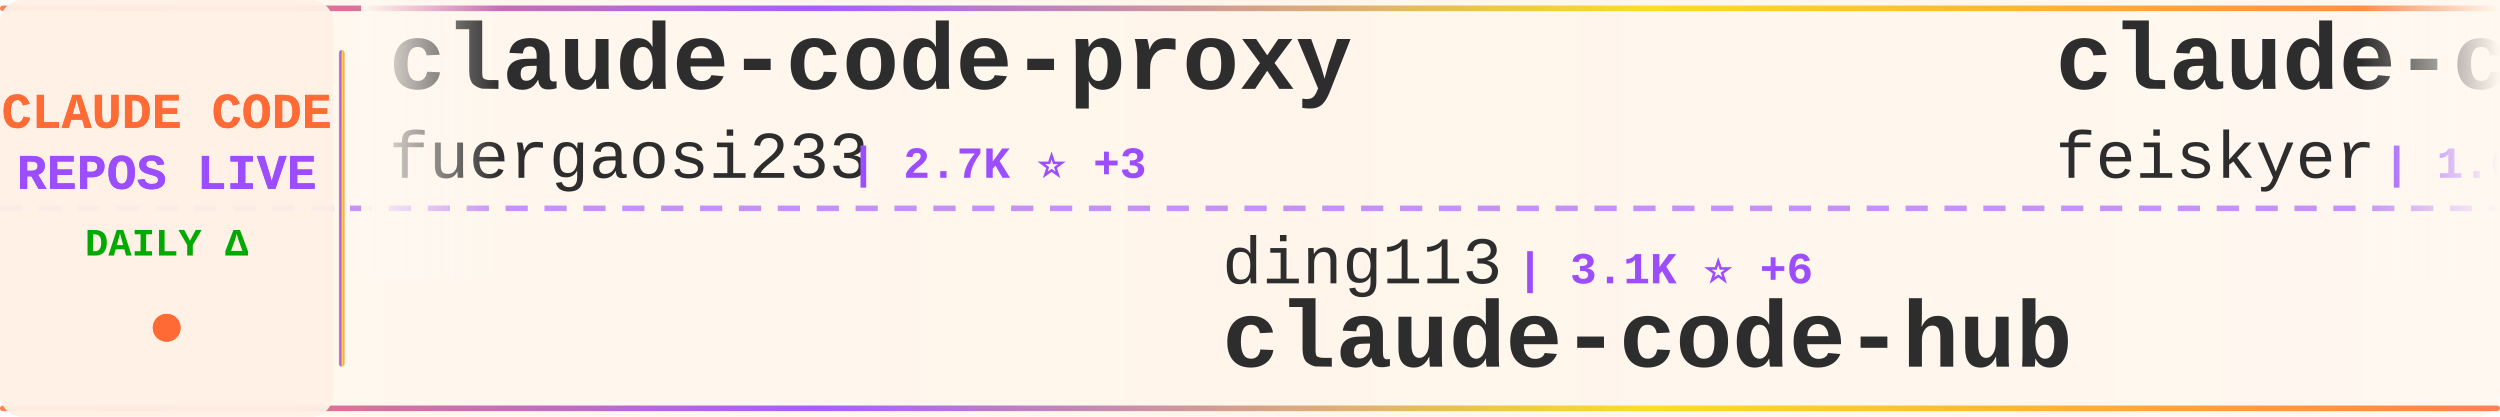
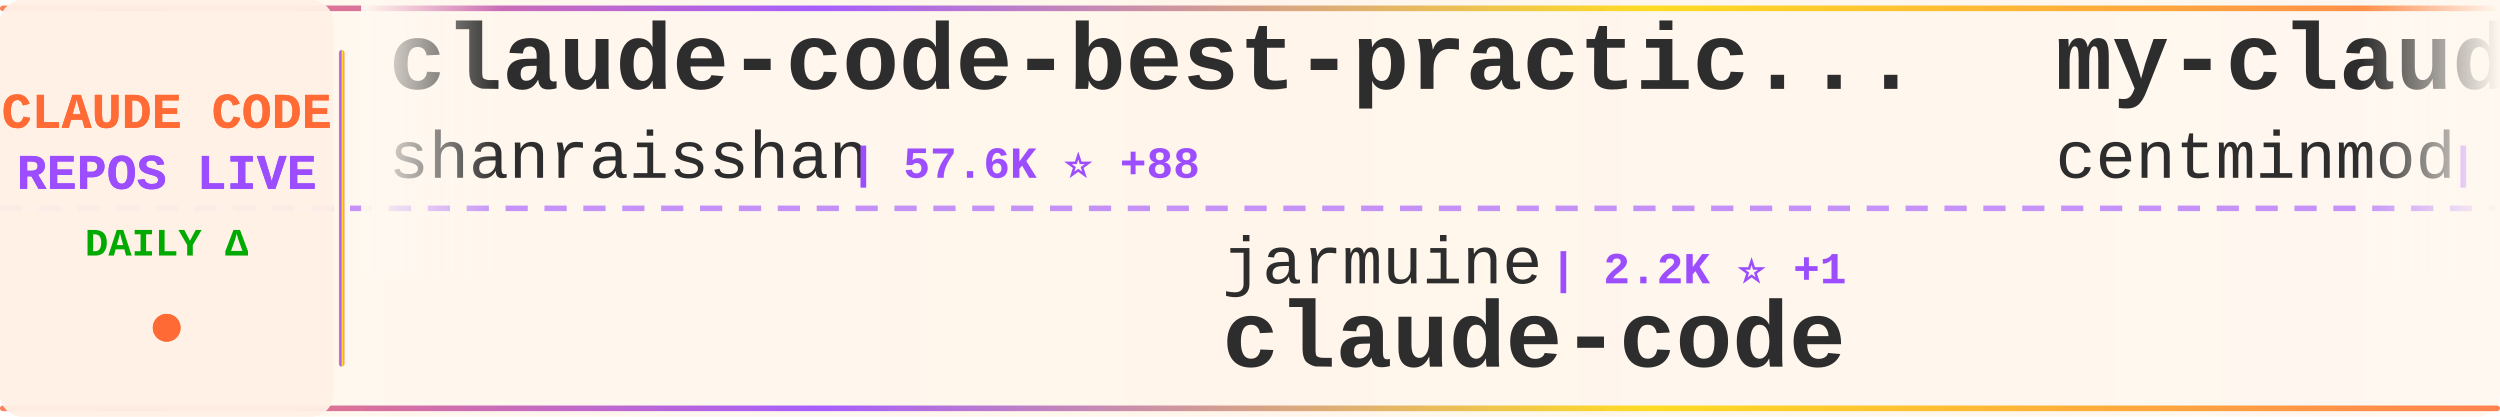
<svg xmlns="http://www.w3.org/2000/svg" width="900" height="150">
  <defs>
    <linearGradient id="tickerBg" x1="0%" y1="0%" x2="100%" y2="0%">
      <stop offset="0%" style="stop-color:#fff8f0;stop-opacity:0.98" />
      <stop offset="50%" style="stop-color:#fff5eb;stop-opacity:1" />
      <stop offset="100%" style="stop-color:#fff8f0;stop-opacity:0.98" />
    </linearGradient>
    <linearGradient id="borderGrad" x1="0%" y1="0%" x2="100%" y2="0%">
      <stop offset="0%" style="stop-color:#FF6B35;stop-opacity:0.85">
        <animate attributeName="stop-opacity" values="0.85;1;0.85" dur="2s" repeatCount="indefinite" />
      </stop>
      <stop offset="33%" style="stop-color:#9C4EFF;stop-opacity:0.9">
        <animate attributeName="stop-opacity" values="0.9;1;0.9" dur="2.2s" repeatCount="indefinite" />
      </stop>
      <stop offset="66%" style="stop-color:#FFD700;stop-opacity:0.85">
        <animate attributeName="stop-opacity" values="0.85;1;0.85" dur="1.8s" repeatCount="indefinite" />
      </stop>
      <stop offset="100%" style="stop-color:#FF6B35;stop-opacity:0.85">
        <animate attributeName="stop-opacity" values="0.85;1;0.85" dur="2s" repeatCount="indefinite" />
      </stop>
    </linearGradient>
    <filter id="textGlow">
      <feGaussianBlur stdDeviation="0.15" result="coloredBlur" />
      <feMerge>
        <feMergeNode in="coloredBlur" />
        <feMergeNode in="SourceGraphic" />
      </feMerge>
    </filter>
    <filter id="metricGlow">
      <feGaussianBlur stdDeviation="0.2" result="coloredBlur" />
      <feMerge>
        <feMergeNode in="coloredBlur" />
        <feMergeNode in="SourceGraphic" />
      </feMerge>
    </filter>
    <linearGradient id="leftFade" x1="0%" y1="0%" x2="100%" y2="0%">
      <stop offset="0%" style="stop-color:#fff8f0;stop-opacity:1" />
      <stop offset="100%" style="stop-color:#fff8f0;stop-opacity:0" />
    </linearGradient>
    <linearGradient id="rightFade" x1="0%" y1="0%" x2="100%" y2="0%">
      <stop offset="0%" style="stop-color:#fff8f0;stop-opacity:0" />
      <stop offset="100%" style="stop-color:#fff8f0;stop-opacity:1" />
    </linearGradient>
  </defs>
  <rect width="900" height="150" fill="url(#tickerBg)" rx="8" />
  <rect x="0" y="2" width="900" height="2" fill="url(#borderGrad)" rx="1" />
  <rect x="0" y="146" width="900" height="2" fill="url(#borderGrad)" rx="1" />
  <line x1="0" y1="75" x2="900" y2="75" stroke="#9C4EFF" stroke-width="2" stroke-dasharray="8 6" opacity="0.6" />
  <rect x="0" y="0" width="120" height="150" fill="#fff0e6" opacity="0.95" rx="8" />
  <text x="60" y="46" font-family="'Courier New', monospace" font-size="18" font-weight="bold" fill="#FF6B35" text-anchor="middle" filter="url(#textGlow)">
    CLAUDE CODE
  </text>
  <text x="60" y="68" font-family="'Courier New', monospace" font-size="18" font-weight="bold" fill="#9C4EFF" text-anchor="middle" filter="url(#textGlow)">
    REPOS LIVE
  </text>
  <text x="60" y="92" font-family="'Courier New', monospace" font-size="14" font-weight="bold" fill="#00aa00" text-anchor="middle">
    DAILY Δ
  </text>
  <circle cx="60" cy="118" r="5" fill="#FF6B35" filter="url(#metricGlow)">
    <animate attributeName="r" values="4;6;4" dur="1.5s" repeatCount="indefinite" />
    <animate attributeName="opacity" values="0.6;1;0.6" dur="1.5s" repeatCount="indefinite" />
  </circle>
  <rect x="122" y="18" width="2" height="114" fill="url(#borderGrad)" rx="1" />
  <clipPath id="tickerClip">
    <rect x="130" y="0" width="770" height="150" />
  </clipPath>
  <g clip-path="url(#tickerClip)">
    <g id="tickerItems">
      <animateTransform attributeName="transform" attributeType="XML" type="translate" from="0 0" to="-3000 0" dur="54s" repeatCount="indefinite" />
      <g transform="translate(0, 0)">
-         <text x="140" y="32" font-family="'Courier New', monospace" font-size="34" font-weight="bold" fill="#2d2d2d">claude-code-proxy</text>
-         <text x="140" y="64" font-family="'Courier New', monospace" font-size="24" font-weight="normal" fill="#2d2d2d" opacity="1.0">fuergaosi233</text>
-         <text x="306" y="64" font-family="'Courier New', monospace" font-size="16" font-weight="bold" fill="#9C4EFF"> | 2.7K ⭐ +3</text>
+         <text x="140" y="32" font-family="'Courier New', monospace" font-size="34" font-weight="bold" fill="#2d2d2d">claude-code-best-practic...</text>
+         <text x="140" y="64" font-family="'Courier New', monospace" font-size="24" font-weight="normal" fill="#2d2d2d" opacity="1.0">shanraisshan</text>
+         <text x="306" y="64" font-family="'Courier New', monospace" font-size="16" font-weight="bold" fill="#9C4EFF"> | 57.6K ⭐ +88</text>
      </g>
      <g transform="translate(300, 0)">
-         <text x="140" y="102" font-family="'Courier New', monospace" font-size="24" font-weight="normal" fill="#2d2d2d" opacity="1.0">ding113</text>
-         <text x="246" y="102" font-family="'Courier New', monospace" font-size="16" font-weight="bold" fill="#9C4EFF"> | 3.1K ⭐ +6</text>
-         <text x="140" y="132" font-family="'Courier New', monospace" font-size="34" font-weight="bold" fill="#2d2d2d">claude-code-hub</text>
+         <text x="140" y="102" font-family="'Courier New', monospace" font-size="24" font-weight="normal" fill="#2d2d2d" opacity="1.0">jarmuine</text>
+         <text x="258" y="102" font-family="'Courier New', monospace" font-size="16" font-weight="bold" fill="#9C4EFF"> | 2.2K ⭐ +1</text>
+         <text x="140" y="132" font-family="'Courier New', monospace" font-size="34" font-weight="bold" fill="#2d2d2d">claude-code</text>
      </g>
      <g transform="translate(600, 0)">
-         <text x="140" y="32" font-family="'Courier New', monospace" font-size="34" font-weight="bold" fill="#2d2d2d">claude-code-settings</text>
-         <text x="140" y="64" font-family="'Courier New', monospace" font-size="24" font-weight="normal" fill="#2d2d2d" opacity="1.0">feiskyer</text>
-         <text x="258" y="64" font-family="'Courier New', monospace" font-size="16" font-weight="bold" fill="#9C4EFF"> | 1.6K ⭐ +1</text>
+         <text x="140" y="32" font-family="'Courier New', monospace" font-size="34" font-weight="bold" fill="#2d2d2d">my-claude-code-setup</text>
+         <text x="140" y="64" font-family="'Courier New', monospace" font-size="24" font-weight="normal" fill="#2d2d2d" opacity="1.0">centminmod</text>
+         <text x="282" y="64" font-family="'Courier New', monospace" font-size="16" font-weight="bold" fill="#9C4EFF"> | 2.4K ⭐ +3</text>
      </g>
      <g transform="translate(900, 0)">
-         <text x="140" y="102" font-family="'Courier New', monospace" font-size="24" font-weight="normal" fill="#2d2d2d" opacity="1.0">guanshan</text>
-         <text x="258" y="102" font-family="'Courier New', monospace" font-size="16" font-weight="bold" fill="#9C4EFF"> | 60 ⭐</text>
-         <text x="140" y="132" font-family="'Courier New', monospace" font-size="34" font-weight="bold" fill="#2d2d2d">ClaudeCode</text>
+         <text x="140" y="102" font-family="'Courier New', monospace" font-size="24" font-weight="normal" fill="#2d2d2d" opacity="1.0">Maciek-roboblog</text>
+         <text x="342" y="102" font-family="'Courier New', monospace" font-size="16" font-weight="bold" fill="#9C4EFF"> | 8.2K ⭐ +4</text>
+         <text x="140" y="132" font-family="'Courier New', monospace" font-size="34" font-weight="bold" fill="#2d2d2d">Claude-Code-Usage-Monito...</text>
      </g>
      <g transform="translate(1200, 0)">
-         <text x="140" y="32" font-family="'Courier New', monospace" font-size="34" font-weight="bold" fill="#2d2d2d">claude-code</text>
-         <text x="140" y="64" font-family="'Courier New', monospace" font-size="24" font-weight="normal" fill="#2d2d2d" opacity="1.0">anthropics</text>
-         <text x="282" y="64" font-family="'Courier New', monospace" font-size="16" font-weight="bold" fill="#9C4EFF"> | 132.1K ⭐ +217</text>
+         <text x="140" y="32" font-family="'Courier New', monospace" font-size="34" font-weight="bold" fill="#2d2d2d">ECC</text>
+         <text x="140" y="64" font-family="'Courier New', monospace" font-size="24" font-weight="normal" fill="#2d2d2d" opacity="1.0">affaan-m</text>
+         <text x="258" y="64" font-family="'Courier New', monospace" font-size="16" font-weight="bold" fill="#9C4EFF"> | 214.6K ⭐ +651</text>
      </g>
      <g transform="translate(1500, 0)">
-         <text x="140" y="102" font-family="'Courier New', monospace" font-size="24" font-weight="normal" fill="#2d2d2d" opacity="1.0">ykdojo</text>
-         <text x="234" y="102" font-family="'Courier New', monospace" font-size="16" font-weight="bold" fill="#9C4EFF"> | 8.7K ⭐ +11</text>
-         <text x="140" y="132" font-family="'Courier New', monospace" font-size="34" font-weight="bold" fill="#2d2d2d">claude-code-tips</text>
+         <text x="140" y="102" font-family="'Courier New', monospace" font-size="24" font-weight="normal" fill="#2d2d2d" opacity="1.0">VoltAgent</text>
+         <text x="270" y="102" font-family="'Courier New', monospace" font-size="16" font-weight="bold" fill="#9C4EFF"> | 21.7K ⭐ +54</text>
+         <text x="140" y="132" font-family="'Courier New', monospace" font-size="34" font-weight="bold" fill="#2d2d2d">awesome-claude-code-suba...</text>
      </g>
      <g transform="translate(1800, 0)">
-         <text x="140" y="32" font-family="'Courier New', monospace" font-size="34" font-weight="bold" fill="#2d2d2d">claude-code-source-code</text>
-         <text x="140" y="64" font-family="'Courier New', monospace" font-size="24" font-weight="normal" fill="#2d2d2d" opacity="1.0">777genius</text>
-         <text x="270" y="64" font-family="'Courier New', monospace" font-size="16" font-weight="bold" fill="#9C4EFF"> | 915 ⭐</text>
+         <text x="140" y="32" font-family="'Courier New', monospace" font-size="34" font-weight="bold" fill="#2d2d2d">Claude-Code-Game-Studios</text>
+         <text x="140" y="64" font-family="'Courier New', monospace" font-size="24" font-weight="normal" fill="#2d2d2d" opacity="1.0">Donchitos</text>
+         <text x="270" y="64" font-family="'Courier New', monospace" font-size="16" font-weight="bold" fill="#9C4EFF"> | 21.6K ⭐ +65</text>
      </g>
      <g transform="translate(2100, 0)">
-         <text x="140" y="102" font-family="'Courier New', monospace" font-size="24" font-weight="normal" fill="#2d2d2d" opacity="1.0">VineeTagarwaL-code</text>
-         <text x="378" y="102" font-family="'Courier New', monospace" font-size="16" font-weight="bold" fill="#9C4EFF"> | 276 ⭐</text>
+         <text x="140" y="102" font-family="'Courier New', monospace" font-size="24" font-weight="normal" fill="#2d2d2d" opacity="1.0">1rgs</text>
+         <text x="210" y="102" font-family="'Courier New', monospace" font-size="16" font-weight="bold" fill="#9C4EFF"> | 3.6K ⭐ +1</text>
+         <text x="140" y="132" font-family="'Courier New', monospace" font-size="34" font-weight="bold" fill="#2d2d2d">claude-code-proxy</text>
+       </g>
+       <g transform="translate(2400, 0)">
+         <text x="140" y="32" font-family="'Courier New', monospace" font-size="34" font-weight="bold" fill="#2d2d2d">how-claude-code-works</text>
+         <text x="140" y="64" font-family="'Courier New', monospace" font-size="24" font-weight="normal" fill="#2d2d2d" opacity="1.0">Windy3f3f3f3f</text>
+         <text x="318" y="64" font-family="'Courier New', monospace" font-size="16" font-weight="bold" fill="#9C4EFF"> | 2.6K ⭐ +5</text>
+       </g>
+       <g transform="translate(2700, 0)">
+         <text x="140" y="102" font-family="'Courier New', monospace" font-size="24" font-weight="normal" fill="#2d2d2d" opacity="1.0">https-deeplearning-ai</text>
+         <text x="414" y="102" font-family="'Courier New', monospace" font-size="16" font-weight="bold" fill="#9C4EFF"> | 528 ⭐ +1</text>
+         <text x="140" y="132" font-family="'Courier New', monospace" font-size="34" font-weight="bold" fill="#2d2d2d">sc-claude-code-files</text>
+       </g>
+       <g transform="translate(3000, 0)">
+         <text x="140" y="32" font-family="'Courier New', monospace" font-size="34" font-weight="bold" fill="#2d2d2d">claude-code-best-practic...</text>
+         <text x="140" y="64" font-family="'Courier New', monospace" font-size="24" font-weight="normal" fill="#2d2d2d" opacity="1.0">shanraisshan</text>
+         <text x="306" y="64" font-family="'Courier New', monospace" font-size="16" font-weight="bold" fill="#9C4EFF"> | 57.6K ⭐ +88</text>
+       </g>
+       <g transform="translate(3300, 0)">
+         <text x="140" y="102" font-family="'Courier New', monospace" font-size="24" font-weight="normal" fill="#2d2d2d" opacity="1.0">jarmuine</text>
+         <text x="258" y="102" font-family="'Courier New', monospace" font-size="16" font-weight="bold" fill="#9C4EFF"> | 2.2K ⭐ +1</text>
        <text x="140" y="132" font-family="'Courier New', monospace" font-size="34" font-weight="bold" fill="#2d2d2d">claude-code</text>
      </g>
-       <g transform="translate(2400, 0)">
-         <text x="140" y="32" font-family="'Courier New', monospace" font-size="34" font-weight="bold" fill="#2d2d2d">claude-code-system-promp...</text>
-         <text x="140" y="64" font-family="'Courier New', monospace" font-size="24" font-weight="normal" fill="#2d2d2d" opacity="1.0">Piebald-AI</text>
-         <text x="282" y="64" font-family="'Courier New', monospace" font-size="16" font-weight="bold" fill="#9C4EFF"> | 11.0K ⭐ +41</text>
-       </g>
-       <g transform="translate(2700, 0)">
-         <text x="140" y="102" font-family="'Courier New', monospace" font-size="24" font-weight="normal" fill="#2d2d2d" opacity="1.0">luyao618</text>
-         <text x="258" y="102" font-family="'Courier New', monospace" font-size="16" font-weight="bold" fill="#9C4EFF"> | 1.5K ⭐</text>
-         <text x="140" y="132" font-family="'Courier New', monospace" font-size="34" font-weight="bold" fill="#2d2d2d">Claude-Code-Source-Study</text>
-       </g>
-       <g transform="translate(3000, 0)">
-         <text x="140" y="32" font-family="'Courier New', monospace" font-size="34" font-weight="bold" fill="#2d2d2d">claude-code-proxy</text>
-         <text x="140" y="64" font-family="'Courier New', monospace" font-size="24" font-weight="normal" fill="#2d2d2d" opacity="1.0">fuergaosi233</text>
-         <text x="306" y="64" font-family="'Courier New', monospace" font-size="16" font-weight="bold" fill="#9C4EFF"> | 2.7K ⭐ +3</text>
-       </g>
-       <g transform="translate(3300, 0)">
-         <text x="140" y="102" font-family="'Courier New', monospace" font-size="24" font-weight="normal" fill="#2d2d2d" opacity="1.0">ding113</text>
-         <text x="246" y="102" font-family="'Courier New', monospace" font-size="16" font-weight="bold" fill="#9C4EFF"> | 3.1K ⭐ +6</text>
-         <text x="140" y="132" font-family="'Courier New', monospace" font-size="34" font-weight="bold" fill="#2d2d2d">claude-code-hub</text>
-       </g>
      <g transform="translate(3600, 0)">
-         <text x="140" y="32" font-family="'Courier New', monospace" font-size="34" font-weight="bold" fill="#2d2d2d">claude-code-settings</text>
-         <text x="140" y="64" font-family="'Courier New', monospace" font-size="24" font-weight="normal" fill="#2d2d2d" opacity="1.0">feiskyer</text>
-         <text x="258" y="64" font-family="'Courier New', monospace" font-size="16" font-weight="bold" fill="#9C4EFF"> | 1.6K ⭐ +1</text>
+         <text x="140" y="32" font-family="'Courier New', monospace" font-size="34" font-weight="bold" fill="#2d2d2d">my-claude-code-setup</text>
+         <text x="140" y="64" font-family="'Courier New', monospace" font-size="24" font-weight="normal" fill="#2d2d2d" opacity="1.0">centminmod</text>
+         <text x="282" y="64" font-family="'Courier New', monospace" font-size="16" font-weight="bold" fill="#9C4EFF"> | 2.4K ⭐ +3</text>
      </g>
      <g transform="translate(3900, 0)">
-         <text x="140" y="102" font-family="'Courier New', monospace" font-size="24" font-weight="normal" fill="#2d2d2d" opacity="1.0">guanshan</text>
-         <text x="258" y="102" font-family="'Courier New', monospace" font-size="16" font-weight="bold" fill="#9C4EFF"> | 60 ⭐</text>
-         <text x="140" y="132" font-family="'Courier New', monospace" font-size="34" font-weight="bold" fill="#2d2d2d">ClaudeCode</text>
+         <text x="140" y="102" font-family="'Courier New', monospace" font-size="24" font-weight="normal" fill="#2d2d2d" opacity="1.0">Maciek-roboblog</text>
+         <text x="342" y="102" font-family="'Courier New', monospace" font-size="16" font-weight="bold" fill="#9C4EFF"> | 8.2K ⭐ +4</text>
+         <text x="140" y="132" font-family="'Courier New', monospace" font-size="34" font-weight="bold" fill="#2d2d2d">Claude-Code-Usage-Monito...</text>
      </g>
    </g>
  </g>
  <rect x="130" y="0" width="50" height="100" fill="url(#leftFade)" />
  <rect x="850" y="0" width="50" height="100" fill="url(#rightFade)" />
</svg>
